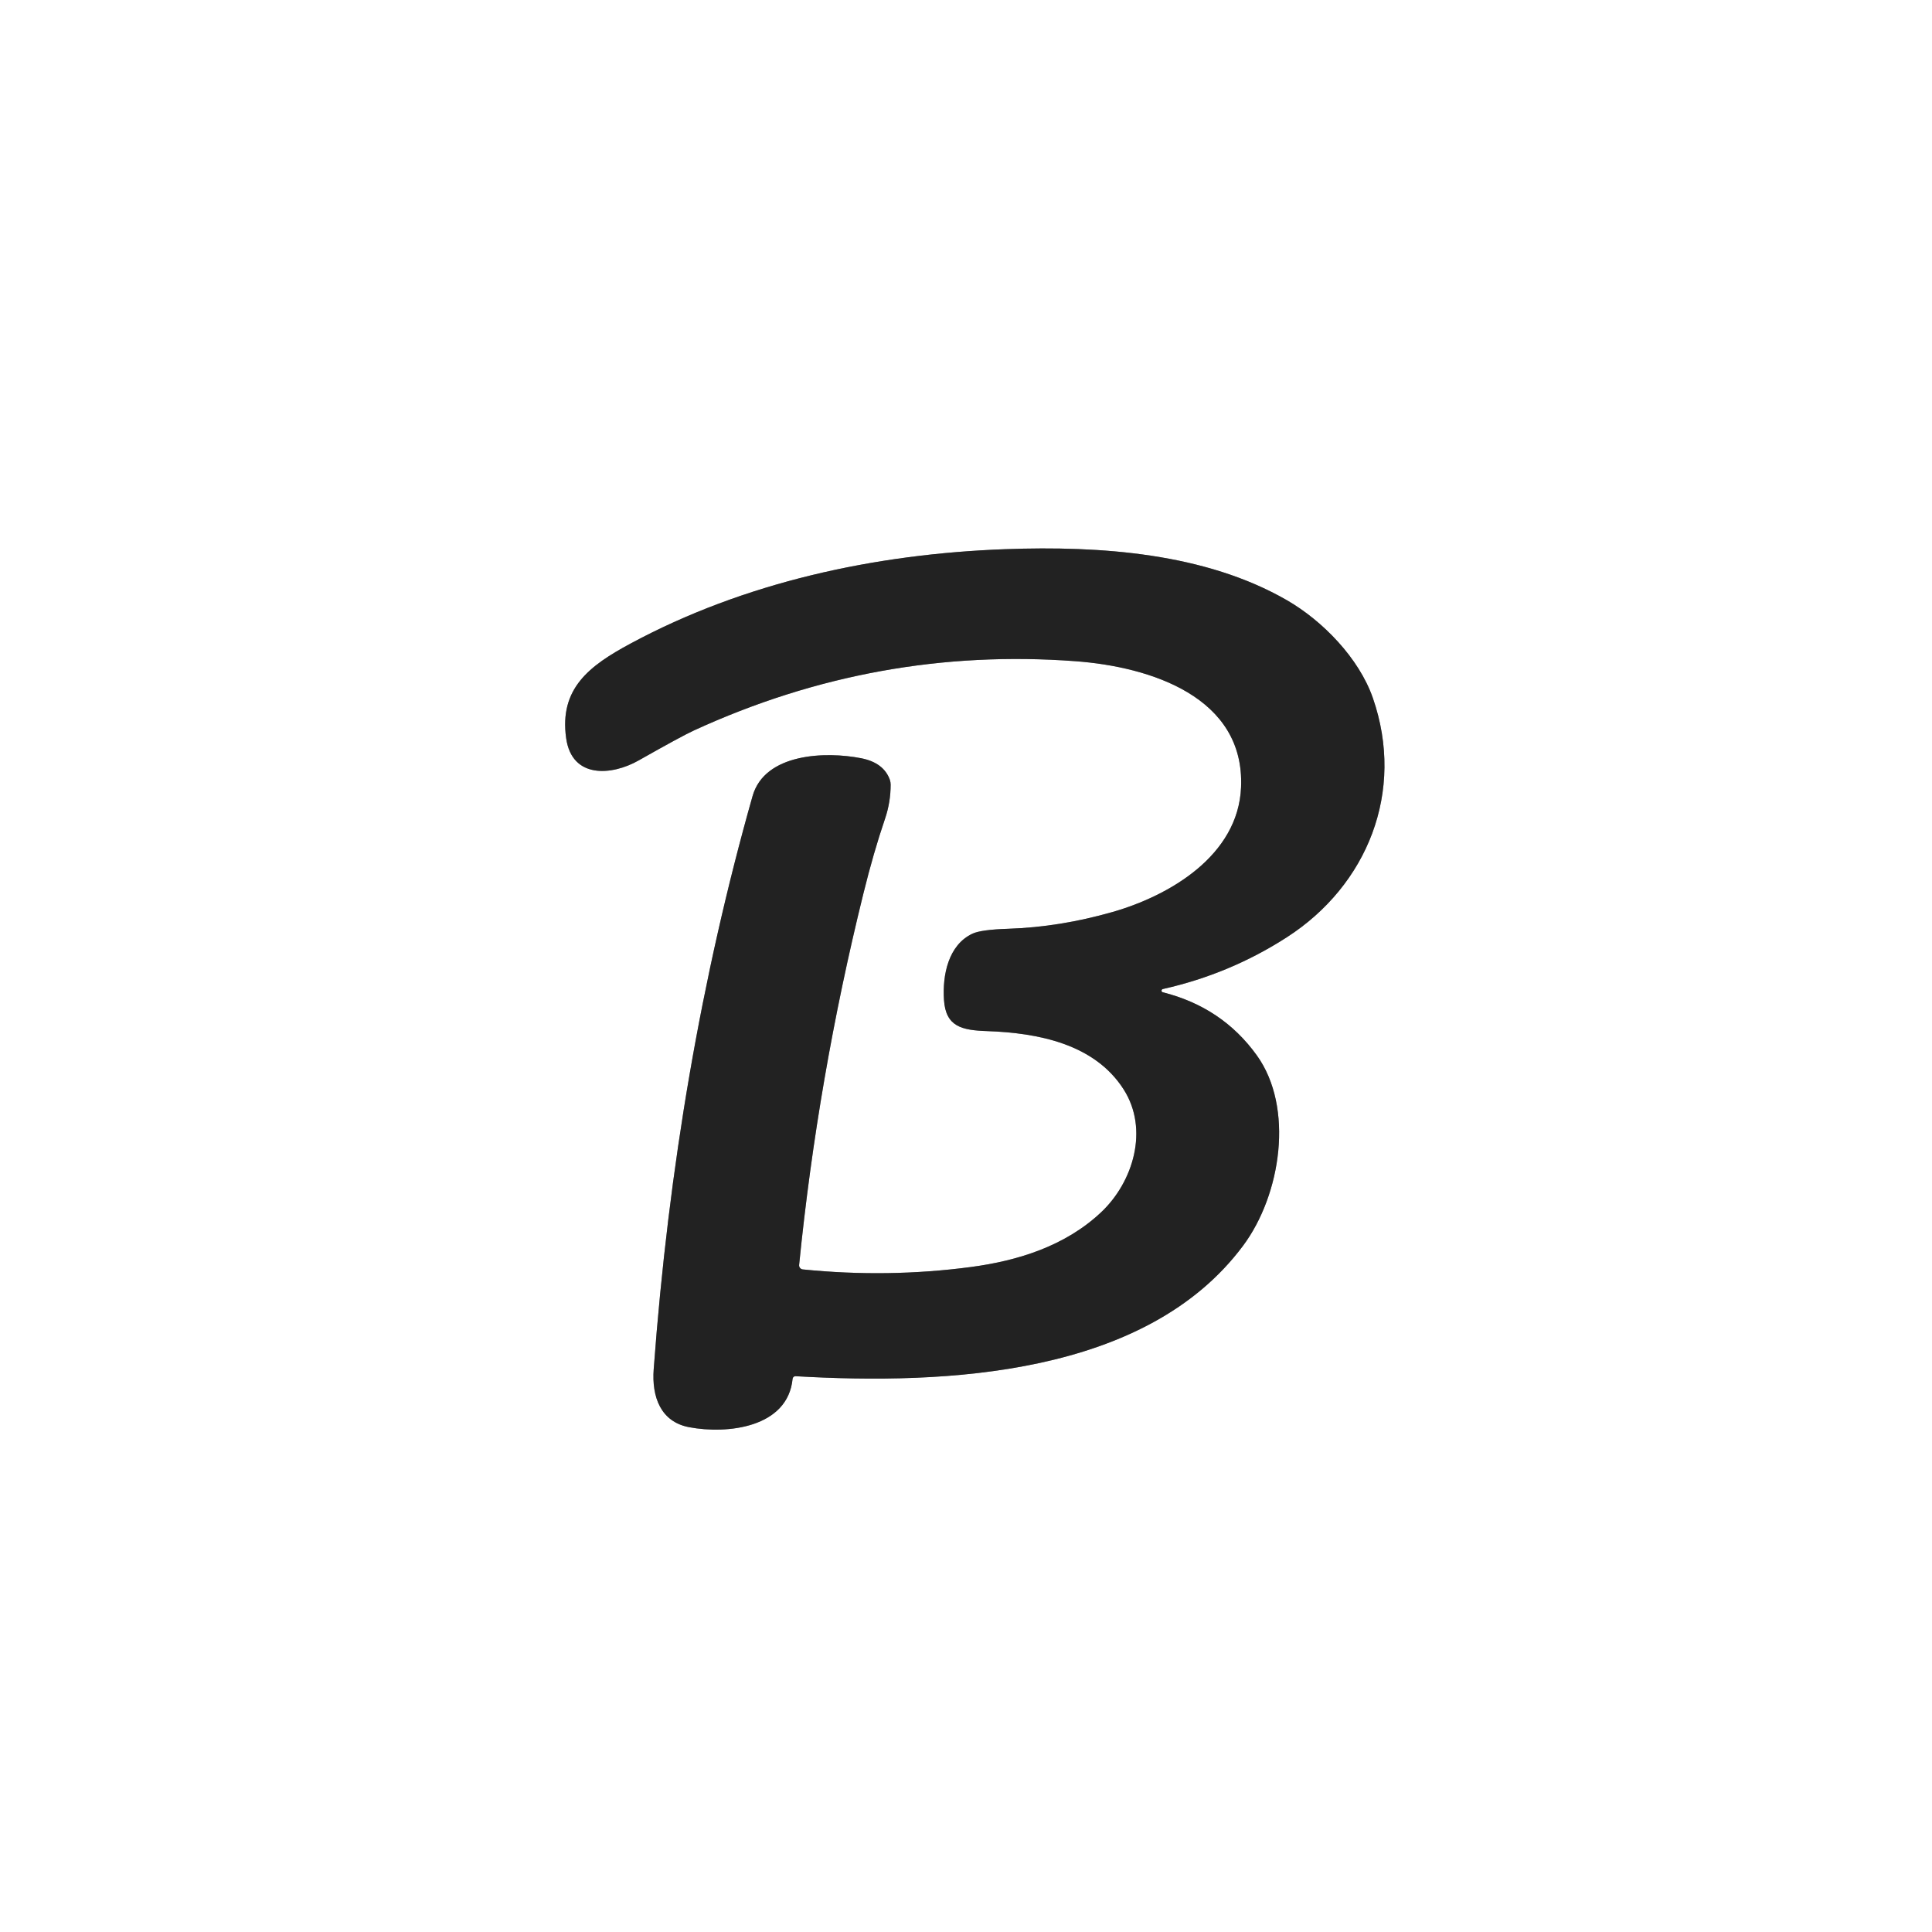
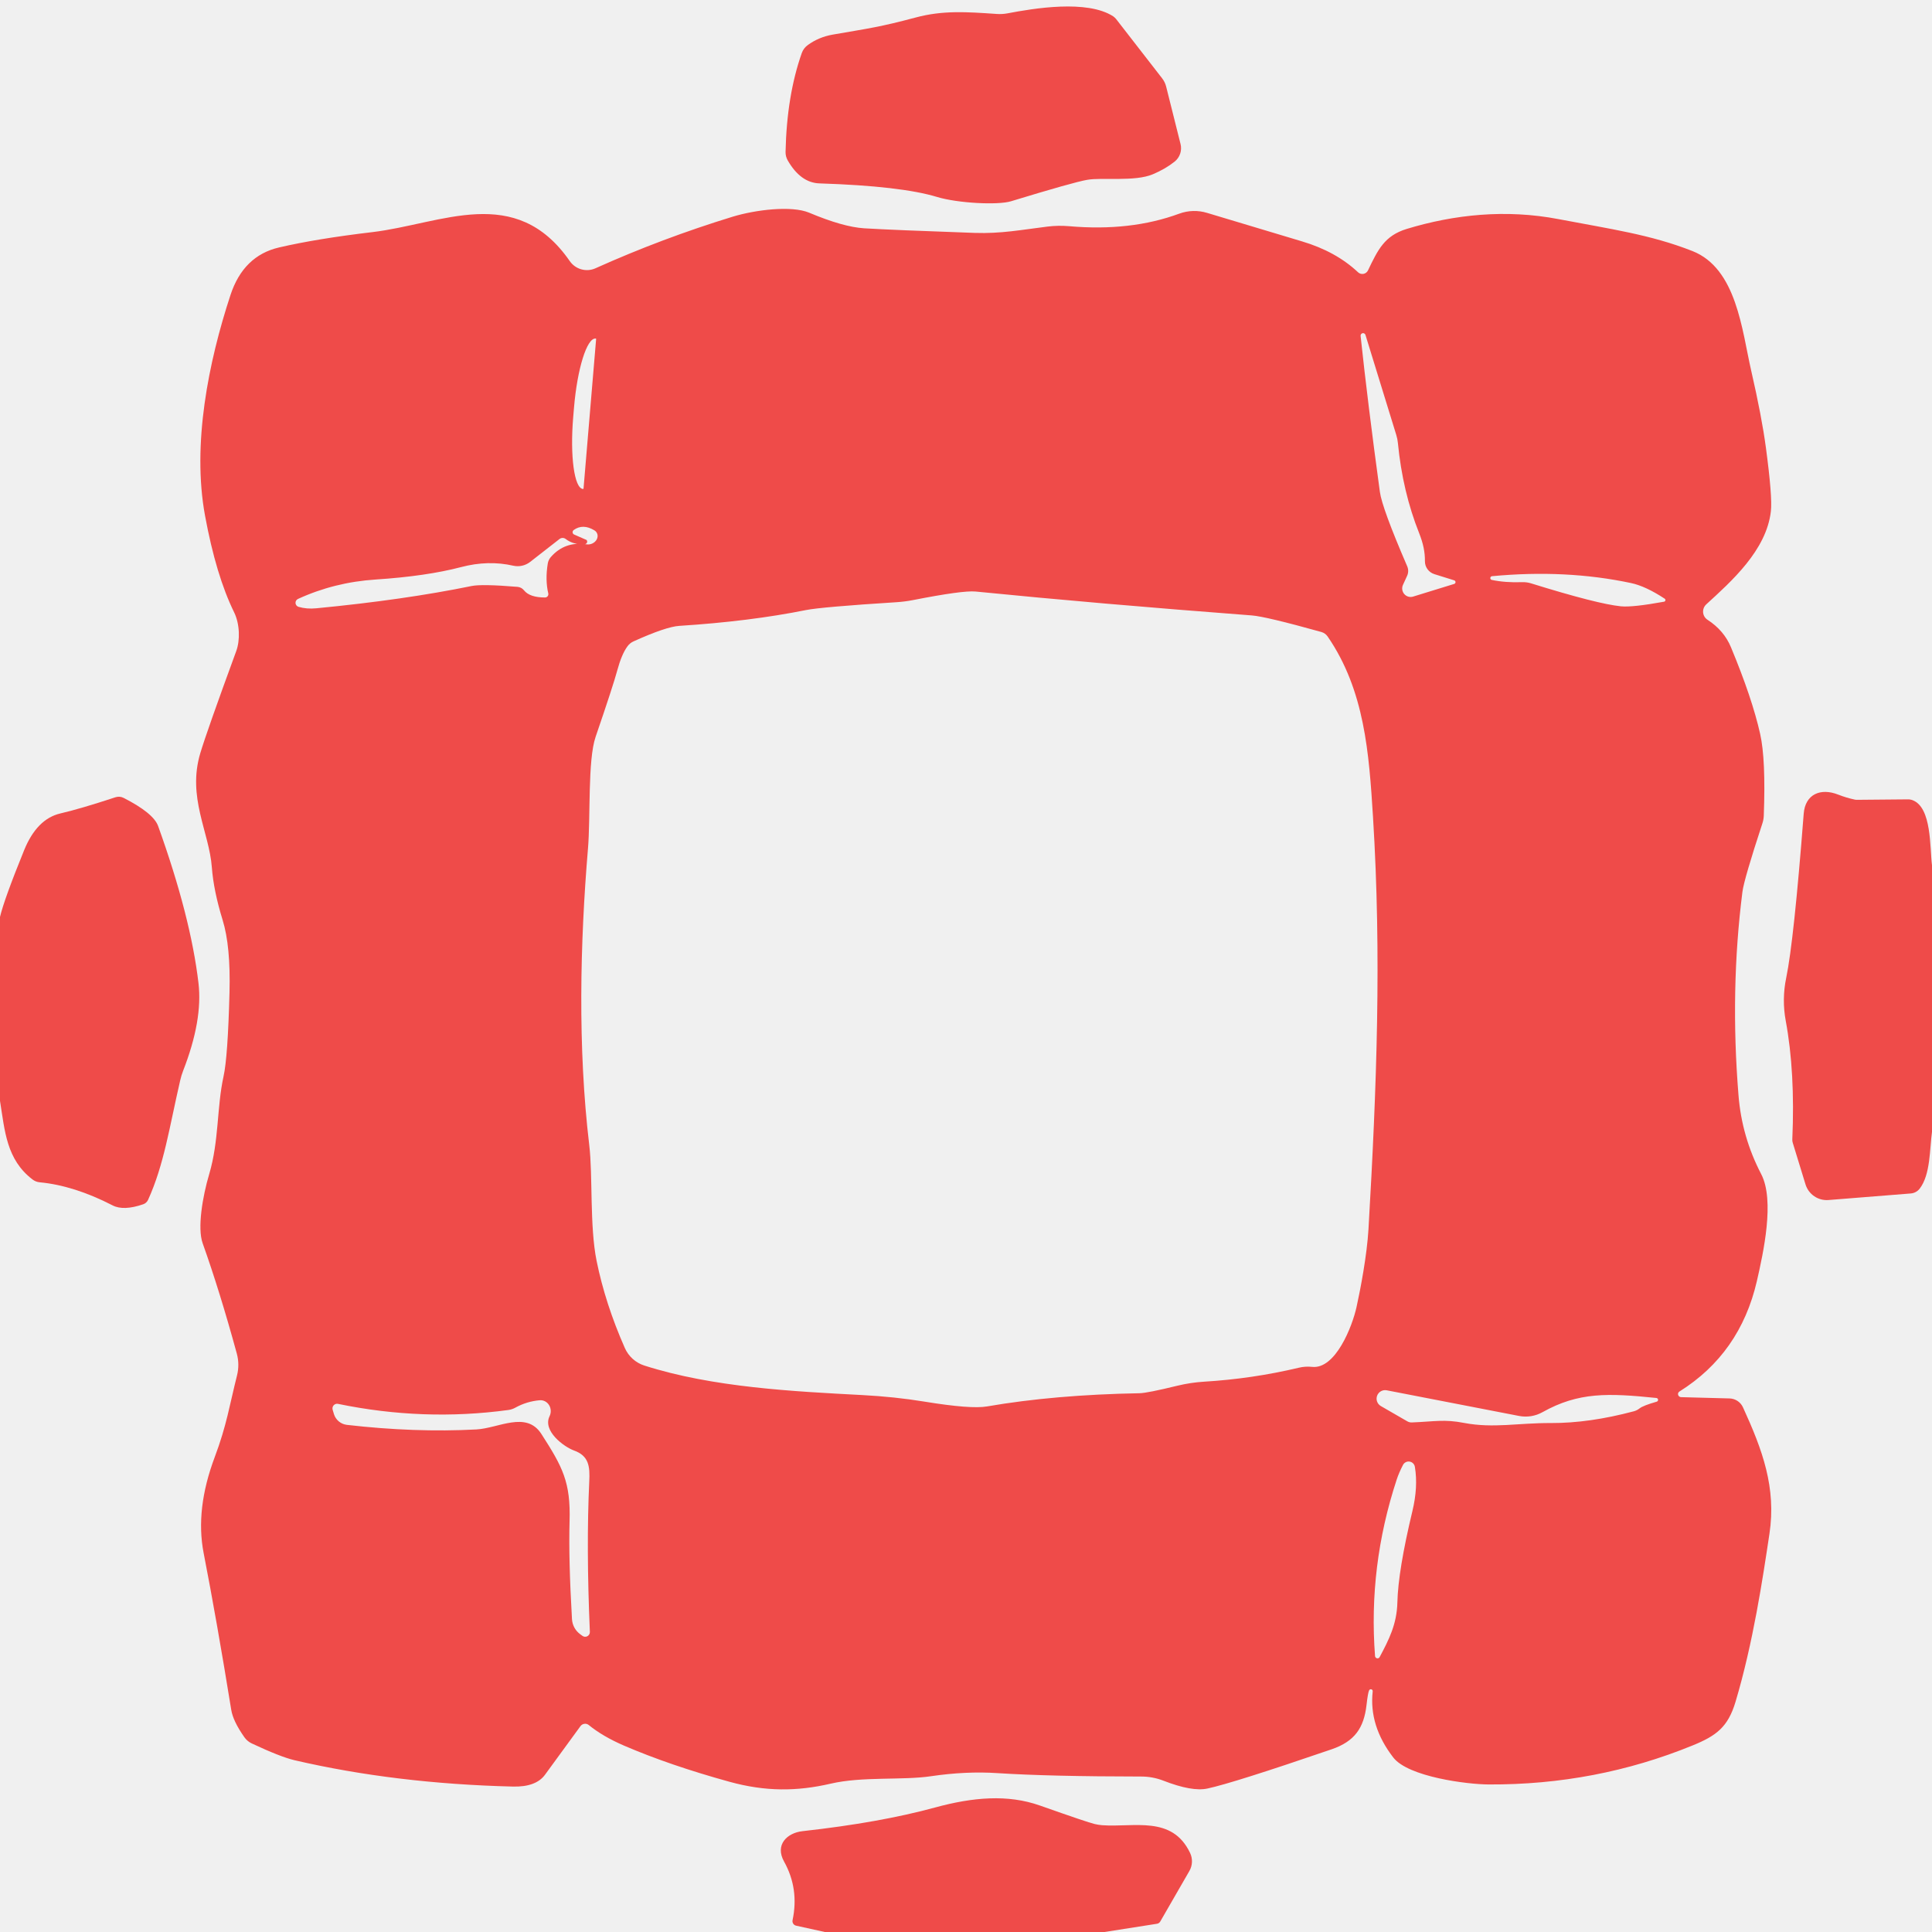
- <svg xmlns="http://www.w3.org/2000/svg" version="1.1" viewBox="0.00 0.00 400.00 400.00">
-   <path stroke="#919191" stroke-width="2.00" fill="none" stroke-linecap="butt" vector-effect="non-scaling-stroke" d="   M 240.75 204.77   Q 254.62 201.66 266.43 194.05   C 283.11 183.30 290.96 163.88 284.24 144.52   C 281.36 136.23 273.79 128.51 266.48 124.29   C 249.56 114.52 227.94 112.98 208.17 113.70   C 180.98 114.69 154.03 120.59 130.51 133.26   C 122.05 137.82 115.75 142.52 117.22 152.86   C 118.42 161.30 126.69 160.58 132.21 157.45   Q 141.16 152.38 143.68 151.23   Q 181.58 133.82 222.71 136.90   C 238.12 138.05 257.72 144.27 256.95 162.97   C 256.37 177.17 242.09 185.46 230.30 188.83   Q 219.40 191.94 208.79 192.29   Q 203.09 192.47 201.31 193.32   C 196.34 195.67 195.10 201.87 195.44 207.02   C 195.81 212.55 199.09 213.30 204.39 213.48   C 214.90 213.85 226.62 216.11 232.64 225.55   C 237.93 233.85 234.62 244.74 227.96 251.00   C 220.56 257.96 210.80 261.02 201.02 262.32   Q 183.86 264.60 166.21 262.82   A 0.85 0.85 0.0 0 1 165.45 261.89   Q 169.33 223.11 178.76 184.99   Q 180.85 176.51 183.24 169.50   Q 184.40 166.08 184.40 162.45   A 3.24 3.09 36.9 0 0 184.23 161.43   Q 182.95 157.91 178.32 156.99   C 170.95 155.53 158.33 155.94 155.81 164.82   Q 139.97 220.71 135.34 283.50   C 134.92 289.19 136.77 294.38 142.70 295.49   C 150.60 296.98 163.11 295.58 164.10 285.46   A 0.59 0.59 0.0 0 1 164.72 284.93   C 195.92 286.74 237.34 284.84 257.39 257.88   C 265.23 247.33 267.97 229.30 260.21 218.50   Q 253.05 208.54 240.74 205.44   A 0.35 0.34 -44.3 0 1 240.75 204.77" />
-   <path fill="#ffffff" d="   M 400.00 0.00   L 400.00 400.00   L 0.00 400.00   L 0.00 0.00   L 400.00 0.00   Z   M 240.75 204.77   Q 254.62 201.66 266.43 194.05   C 283.11 183.30 290.96 163.88 284.24 144.52   C 281.36 136.23 273.79 128.51 266.48 124.29   C 249.56 114.52 227.94 112.98 208.17 113.70   C 180.98 114.69 154.03 120.59 130.51 133.26   C 122.05 137.82 115.75 142.52 117.22 152.86   C 118.42 161.30 126.69 160.58 132.21 157.45   Q 141.16 152.38 143.68 151.23   Q 181.58 133.82 222.71 136.90   C 238.12 138.05 257.72 144.27 256.95 162.97   C 256.37 177.17 242.09 185.46 230.30 188.83   Q 219.40 191.94 208.79 192.29   Q 203.09 192.47 201.31 193.32   C 196.34 195.67 195.10 201.87 195.44 207.02   C 195.81 212.55 199.09 213.30 204.39 213.48   C 214.90 213.85 226.62 216.11 232.64 225.55   C 237.93 233.85 234.62 244.74 227.96 251.00   C 220.56 257.96 210.80 261.02 201.02 262.32   Q 183.86 264.60 166.21 262.82   A 0.85 0.85 0.0 0 1 165.45 261.89   Q 169.33 223.11 178.76 184.99   Q 180.85 176.51 183.24 169.50   Q 184.40 166.08 184.40 162.45   A 3.24 3.09 36.9 0 0 184.23 161.43   Q 182.95 157.91 178.32 156.99   C 170.95 155.53 158.33 155.94 155.81 164.82   Q 139.97 220.71 135.34 283.50   C 134.92 289.19 136.77 294.38 142.70 295.49   C 150.60 296.98 163.11 295.58 164.10 285.46   A 0.59 0.59 0.0 0 1 164.72 284.93   C 195.92 286.74 237.34 284.84 257.39 257.88   C 265.23 247.33 267.97 229.30 260.21 218.50   Q 253.05 208.54 240.74 205.44   A 0.35 0.34 -44.3 0 1 240.75 204.77   Z" />
-   <path fill="#222222" d="   M 240.75 204.77   A 0.35 0.34 -44.3 0 0 240.74 205.44   Q 253.05 208.54 260.21 218.50   C 267.97 229.30 265.23 247.33 257.39 257.88   C 237.34 284.84 195.92 286.74 164.72 284.93   A 0.59 0.59 0.0 0 0 164.10 285.46   C 163.11 295.58 150.60 296.98 142.70 295.49   C 136.77 294.38 134.92 289.19 135.34 283.50   Q 139.97 220.71 155.81 164.82   C 158.33 155.94 170.95 155.53 178.32 156.99   Q 182.95 157.91 184.23 161.43   A 3.24 3.09 36.9 0 1 184.40 162.45   Q 184.40 166.08 183.24 169.50   Q 180.85 176.51 178.76 184.99   Q 169.33 223.11 165.45 261.89   A 0.85 0.85 0.0 0 0 166.21 262.82   Q 183.86 264.60 201.02 262.32   C 210.80 261.02 220.56 257.96 227.96 251.00   C 234.62 244.74 237.93 233.85 232.64 225.55   C 226.62 216.11 214.90 213.85 204.39 213.48   C 199.09 213.30 195.81 212.55 195.44 207.02   C 195.10 201.87 196.34 195.67 201.31 193.32   Q 203.09 192.47 208.79 192.29   Q 219.40 191.94 230.30 188.83   C 242.09 185.46 256.37 177.17 256.95 162.97   C 257.72 144.27 238.12 138.05 222.71 136.90   Q 181.58 133.82 143.68 151.23   Q 141.16 152.38 132.21 157.45   C 126.69 160.58 118.42 161.30 117.22 152.86   C 115.75 142.52 122.05 137.82 130.51 133.26   C 154.03 120.59 180.98 114.69 208.17 113.70   C 227.94 112.98 249.56 114.52 266.48 124.29   C 273.79 128.51 281.36 136.23 284.24 144.52   C 290.96 163.88 283.11 183.30 266.43 194.05   Q 254.62 201.66 240.75 204.77   Z" />
+ <svg xmlns="http://www.w3.org/2000/svg" version="1.1" viewBox="0.00 0.00 256.00 256.00" width="128" height="128">
+   <path fill="#ef4b49" d="   M 107.05 5.96   Q 108.50 4.91 110.32 4.59   C 115.15 3.75 116.58 3.59 121.33 2.32   C 124.90 1.36 128.04 1.57 132.08 1.85   A 5.58 5.57 -48.2 0 0 133.49 1.77   C 137.01 1.10 144.03 -0.07 147.50 2.16   A 2.17 2.03 85.7 0 1 147.88 2.51   L 153.99 10.38   A 2.95 2.93 19.3 0 1 154.52 11.47   L 156.43 19.09   A 2.28 2.27 63.6 0 1 155.65 21.41   Q 154.44 22.38 152.76 23.09   C 150.34 24.11 146.08 23.47 144.05 23.83   Q 142.22 24.15 133.96 26.67   C 132.21 27.20 126.92 26.93 124.17 26.10   Q 119.40 24.65 108.58 24.30   Q 106.09 24.22 104.38 21.26   A 2.17 2.17 0.0 0 1 104.09 20.14   Q 104.25 12.67 106.24 7.03   A 2.23 2.17 -8.7 0 1 107.05 5.96   Z" />
+   <path fill="#ef4b49" d="   M 181.42 223.97   Q 181.26 224.26 181.07 225.93   C 180.72 228.96 179.51 230.74 176.45 231.79   Q 163.41 236.26 159.99 236.99   Q 157.96 237.43 154.16 235.95   A 8.16 8.12 55.5 0 0 151.22 235.40   Q 139.02 235.39 132.20 234.95   Q 128.00 234.67 123.35 235.36   C 119.56 235.92 114.27 235.37 110.09 236.34   C 105.57 237.39 101.42 237.40 96.68 236.10   Q 88.74 233.91 82.70 231.31   Q 79.87 230.09 78.02 228.58   A 0.77 0.76 -52.4 0 0 76.91 228.73   Q 74.67 231.82 72.21 235.17   Q 71.01 236.80 67.98 236.73   Q 52.43 236.35 39.03 233.24   Q 37.16 232.80 33.35 231.01   A 2.52 2.47 84.6 0 1 32.38 230.19   Q 30.88 228.06 30.64 226.56   Q 28.73 214.76 26.98 205.77   Q 25.86 199.98 28.45 193.08   C 30.05 188.83 30.42 186.15 31.41 182.24   A 5.76 5.67 -46.1 0 0 31.38 179.36   Q 29.13 171.12 26.85 164.73   C 26.14 162.73 26.83 158.57 27.72 155.58   C 29.03 151.17 28.72 146.72 29.62 142.63   Q 30.19 140.05 30.41 131.50   Q 30.57 125.36 29.50 121.91   Q 28.30 118.02 28.07 114.92   C 27.72 110.24 24.79 105.66 26.54 99.80   Q 27.38 96.98 31.30 86.28   C 31.83 84.85 31.78 82.68 31.02 81.13   Q 28.63 76.26 27.17 68.34   C 25.42 58.88 27.63 47.94 30.54 39.09   Q 32.25 33.89 36.97 32.79   Q 41.96 31.63 49.32 30.76   C 58.53 29.67 68.30 24.23 75.50 34.60   A 2.77 2.76 60.5 0 0 78.90 35.55   Q 87.71 31.59 97.03 28.73   C 100.09 27.79 104.88 27.21 107.21 28.18   Q 111.70 30.07 114.49 30.25   Q 118.25 30.48 129.13 30.86   C 132.67 30.98 135.32 30.45 138.83 30.02   A 13.80 13.57 43.5 0 1 141.64 29.97   Q 149.81 30.69 156.26 28.31   A 5.80 5.79 -46.5 0 1 159.95 28.21   Q 165.83 29.99 172.51 31.98   Q 177.02 33.32 179.95 36.08   A 0.83 0.83 0.0 0 0 181.26 35.84   C 182.58 33.09 183.45 31.23 186.41 30.33   C 192.67 28.43 199.51 27.69 206.54 29.04   C 213.40 30.35 218.70 31.08 224.24 33.26   C 230.12 35.56 230.82 43.79 232.04 49.10   Q 233.45 55.24 233.99 59.31   Q 234.87 65.86 234.65 67.75   C 234.06 72.93 229.40 77.05 226.09 80.08   A 1.30 1.29 -49.6 0 0 226.25 82.12   Q 228.44 83.54 229.36 85.76   Q 232.17 92.51 233.23 97.25   Q 233.99 100.63 233.71 108.09   A 3.75 3.62 -35.8 0 1 233.53 109.09   Q 231.10 116.48 230.88 118.18   Q 229.23 131.17 230.36 145.13   Q 230.80 150.65 233.37 155.58   C 235.18 159.07 233.66 165.98 232.79 169.77   Q 230.57 179.35 222.54 184.38   A 0.41 0.40 29.6 0 0 222.75 185.13   L 229.17 185.30   A 2.02 2.01 78.1 0 1 230.95 186.47   C 233.55 192.15 235.38 197.13 234.46 203.24   C 233.56 209.23 232.30 217.68 229.96 225.52   C 228.96 228.85 227.42 230.00 224.28 231.28   Q 211.46 236.52 197.26 236.45   C 194.42 236.44 186.61 235.45 184.62 232.88   Q 181.38 228.69 181.89 224.12   A 0.25 0.25 0.0 0 0 181.42 223.97   Z   M 192.70 76.90   L 190.07 76.08   A 1.79 1.78 9.3 0 1 188.81 74.34   C 188.82 73.16 188.59 72.03 188.05 70.66   Q 185.85 65.14 185.23 58.71   A 5.46 4.86 36.9 0 0 185.01 57.62   L 180.94 44.41   A 0.33 0.33 0.0 0 0 180.29 44.54   Q 181.23 53.37 182.84 65.17   Q 183.13 67.32 186.46 75.03   A 1.56 1.54 45.7 0 1 186.45 76.30   L 185.90 77.50   A 1.13 1.12 -86.1 0 0 187.25 79.05   L 192.70 77.37   A 0.25 0.25 0.0 0 0 192.70 76.90   Z   M 77.32 64.75   L 78.99 44.92   A 0.05 0.05 0.0 0 0 78.94 44.86   L 78.91 44.86   A 9.35 2.08 -85.2 0 0 76.06 54.00   L 75.95 55.30   A 9.35 2.08 -85.2 0 0 77.24 64.79   L 77.27 64.79   A 0.05 0.05 0.0 0 0 77.32 64.75   Z   M 72.65 78.63   Q 72.23 76.86 72.58 74.68   A 1.77 1.72 70.8 0 1 72.98 73.82   Q 74.84 71.69 77.75 72.13   A 1.16 0.99 -21.5 0 0 78.74 70.26   Q 77.23 69.36 76.02 70.23   A 0.35 0.34 -51.1 0 0 76.08 70.83   Q 77.71 71.54 77.72 71.55   A 0.33 0.33 0.0 0 1 77.50 72.10   Q 75.97 72.21 74.96 71.42   A 0.67 0.67 0.0 0 0 74.14 71.42   L 70.23 74.47   A 2.68 2.68 0.0 0 1 68.02 74.96   Q 64.68 74.20 61.11 75.14   Q 56.49 76.35 49.77 76.79   Q 44.30 77.15 39.49 79.36   A 0.56 0.56 0.0 0 0 39.56 80.41   Q 40.64 80.73 41.93 80.60   Q 53.56 79.48 62.49 77.65   Q 63.83 77.37 68.56 77.76   A 1.23 1.21 -16.6 0 1 69.43 78.22   Q 70.19 79.17 72.22 79.17   A 0.44 0.44 0.0 0 0 72.65 78.63   Z   M 220.58 79.33   Q 218.06 77.67 216.13 77.26   Q 207.49 75.42 197.69 76.35   A 0.25 0.25 0.0 0 0 197.66 76.84   Q 199.44 77.22 201.70 77.14   A 3.59 3.50 -36.8 0 1 202.85 77.29   Q 211.70 80.04 214.79 80.34   Q 216.31 80.49 220.49 79.73   A 0.22 0.22 0.0 0 0 220.58 79.33   Z   M 173.88 181.12   C 176.96 181.43 179.18 175.78 179.75 173.18   C 180.27 170.82 181.13 166.32 181.33 162.88   C 182.43 143.97 183.07 126.61 181.93 108.25   C 181.40 99.79 180.83 91.49 175.92 84.34   A 1.53 1.51 -9.1 0 0 175.08 83.74   Q 167.76 81.70 165.90 81.55   Q 145.40 79.99 129.26 78.38   Q 127.56 78.22 120.95 79.52   A 14.96 12.94 -16.4 0 1 118.86 79.79   Q 108.81 80.43 106.78 80.84   Q 99.37 82.33 90.02 82.93   Q 88.25 83.04 83.96 84.98   A 1.97 1.94 -83.8 0 0 83.13 85.66   Q 82.37 86.70 81.80 88.80   Q 81.27 90.78 78.92 97.64   C 77.86 100.74 78.26 108.34 77.91 112.44   C 76.86 124.96 76.54 138.81 78.08 151.74   C 78.56 155.77 78.12 162.46 79.05 167.06   Q 80.20 172.74 82.79 178.61   A 4.25 4.22 86.9 0 0 85.37 180.94   C 94.46 183.85 105.18 184.37 114.20 184.85   Q 118.58 185.08 122.48 185.72   Q 128.65 186.73 130.78 186.36   Q 139.74 184.81 151.00 184.61   Q 152.02 184.59 156.03 183.61   A 20.56 20.13 -53.0 0 1 159.55 183.08   Q 165.97 182.69 172.10 181.23   Q 172.97 181.02 173.88 181.12   Z   M 219.48 185.24   C 213.07 184.58 209.16 184.45 204.39 187.12   A 4.59 4.56 35.7 0 1 201.28 187.62   L 183.74 184.22   A 1.13 1.13 0.0 0 0 182.97 186.31   L 186.47 188.33   A 1.11 1.08 57.7 0 0 187.09 188.48   C 190.14 188.36 191.35 188.03 194.03 188.55   C 197.89 189.28 201.16 188.54 205.51 188.56   Q 210.59 188.58 216.50 187.00   A 2.12 2.01 -70.2 0 0 217.25 186.62   Q 217.73 186.24 219.52 185.73   A 0.25 0.25 0.0 0 0 219.48 185.24   Z   M 44.25 187.38   A 2.04 2.04 0.0 0 0 45.95 188.80   Q 54.97 189.84 63.10 189.41   C 66.05 189.26 69.73 186.90 71.73 190.00   C 74.55 194.38 75.63 196.38 75.47 201.61   Q 75.33 206.59 75.79 214.54   A 2.68 2.65 -72.9 0 0 76.81 216.49   L 77.16 216.75   A 0.62 0.62 0.0 0 0 78.16 216.23   Q 77.67 204.96 78.08 196.30   C 78.18 194.30 78.03 192.91 76.06 192.20   C 74.71 191.71 71.87 189.60 72.82 187.66   A 1.48 1.39 -78.5 0 0 71.51 185.54   Q 69.80 185.69 68.31 186.51   A 2.65 2.64 -63.6 0 1 67.37 186.83   Q 56.12 188.36 44.79 186.02   A 0.62 0.61 87.1 0 0 44.08 186.81   L 44.25 187.38   Z   M 182.81 219.57   C 184.03 217.28 185.09 215.22 185.16 212.32   Q 185.26 208.11 187.15 200.23   Q 187.92 197.05 187.48 194.37   A 0.84 0.84 0.0 0 0 185.90 194.12   Q 185.36 195.16 185.07 196.05   Q 181.29 207.54 182.20 219.44   A 0.33 0.32 56.8 0 0 182.81 219.57   Z" />
+   <path fill="#ef4b49" d="   M 256.00 114.65   L 256.00 149.99   C 255.68 152.27 255.81 155.63 254.37 157.50   A 1.67 1.66 -73.4 0 1 253.19 158.14   L 242.29 159.01   A 2.95 2.94 79.1 0 1 239.24 156.94   L 237.55 151.43   A 1.28 1.15 -55.9 0 1 237.49 150.99   Q 237.88 142.07 236.62 135.26   A 14.76 14.60 -44.7 0 1 236.68 129.58   Q 237.70 124.66 239.00 107.82   C 239.20 105.23 241.24 104.37 243.57 105.29   Q 244.67 105.72 245.76 105.95   A 1.49 1.20 -32.8 0 0 246.05 105.98   L 252.78 105.92   A 1.71 1.61 -33.7 0 1 253.43 106.03   C 255.98 107.00 255.70 112.30 256.00 114.65   Z" />
+   <path fill="#ef4b49" d="   M 0.00 145.87   L 0.00 121.50   Q 0.55 119.17 3.20 112.65   Q 4.89 108.50 8.02 107.78   Q 10.69 107.16 15.30 105.64   A 1.42 1.41 49.1 0 1 16.37 105.72   Q 20.33 107.74 20.95 109.45   Q 25.27 121.46 26.30 130.27   Q 26.88 135.17 24.27 141.87   A 9.23 8.47 64.3 0 0 23.87 143.19   C 22.43 149.42 21.75 154.29 19.62 158.99   A 1.11 1.08 -86.4 0 1 18.98 159.57   Q 16.37 160.47 14.92 159.72   Q 9.81 157.09 5.26 156.66   A 1.85 1.80 -22.6 0 1 4.30 156.28   C 0.84 153.63 0.64 149.84 0.00 145.87   Z" />
+   <path fill="#ef4b49" d="   M 146.35 256.00   L 109.29 256.00   L 105.48 255.16   A 0.62 0.61 -77.7 0 1 105.02 254.43   Q 105.90 250.27 103.89 246.66   C 102.65 244.43 104.30 242.87 106.33 242.64   Q 116.60 241.50 123.91 239.50   C 128.94 238.13 133.53 237.74 137.79 239.24   Q 144.16 241.49 145.04 241.69   A 6.61 6.40 53.1 0 0 146.05 241.85   C 150.24 242.16 155.31 240.52 157.69 245.52   A 2.57 2.57 0.0 0 1 157.59 247.93   L 153.74 254.61   A 0.61 0.60 -78.4 0 1 153.30 254.91   L 146.35 256.00   Z" />
</svg>
